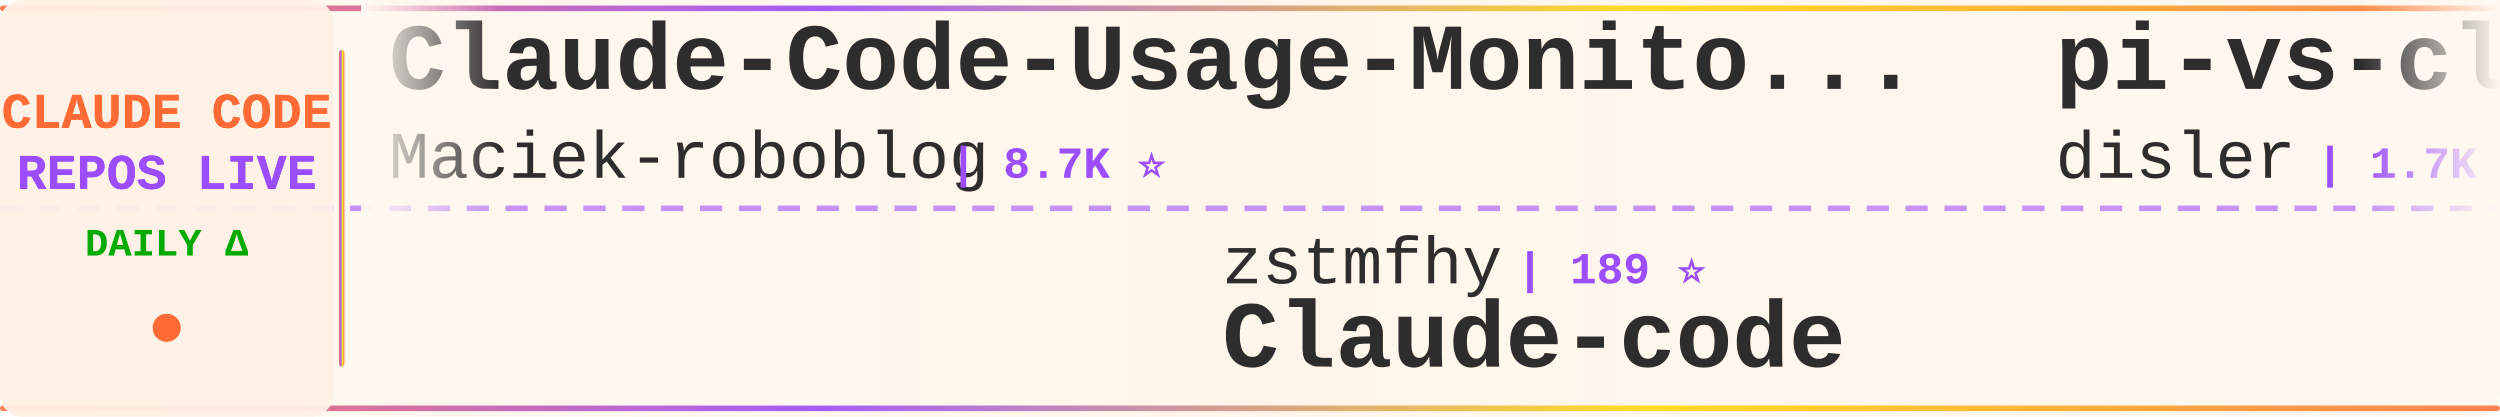
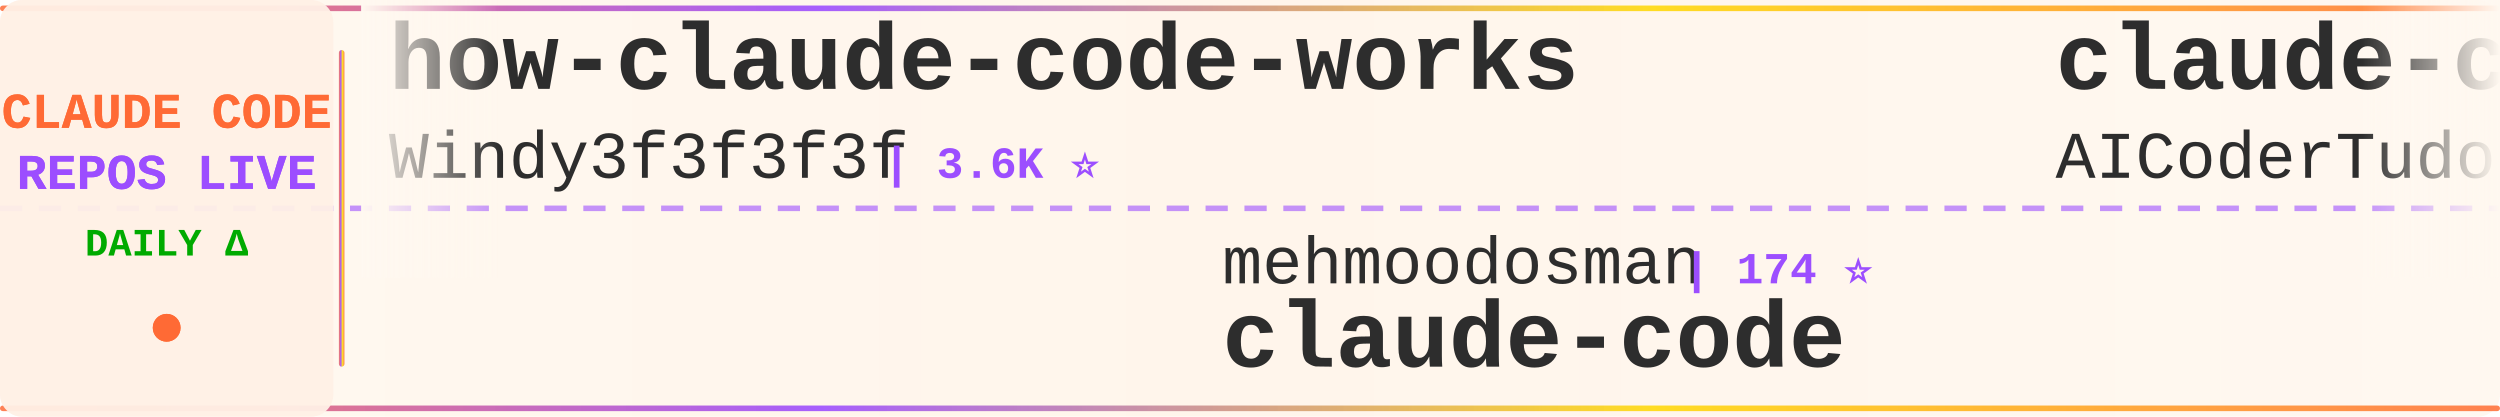
<svg xmlns="http://www.w3.org/2000/svg" width="900" height="150">
  <defs>
    <linearGradient id="tickerBg" x1="0%" y1="0%" x2="100%" y2="0%">
      <stop offset="0%" style="stop-color:#fff8f0;stop-opacity:0.98" />
      <stop offset="50%" style="stop-color:#fff5eb;stop-opacity:1" />
      <stop offset="100%" style="stop-color:#fff8f0;stop-opacity:0.98" />
    </linearGradient>
    <linearGradient id="borderGrad" x1="0%" y1="0%" x2="100%" y2="0%">
      <stop offset="0%" style="stop-color:#FF6B35;stop-opacity:0.85">
        <animate attributeName="stop-opacity" values="0.85;1;0.85" dur="2s" repeatCount="indefinite" />
      </stop>
      <stop offset="33%" style="stop-color:#9C4EFF;stop-opacity:0.9">
        <animate attributeName="stop-opacity" values="0.9;1;0.9" dur="2.2s" repeatCount="indefinite" />
      </stop>
      <stop offset="66%" style="stop-color:#FFD700;stop-opacity:0.85">
        <animate attributeName="stop-opacity" values="0.85;1;0.85" dur="1.8s" repeatCount="indefinite" />
      </stop>
      <stop offset="100%" style="stop-color:#FF6B35;stop-opacity:0.85">
        <animate attributeName="stop-opacity" values="0.85;1;0.85" dur="2s" repeatCount="indefinite" />
      </stop>
    </linearGradient>
    <filter id="textGlow">
      <feGaussianBlur stdDeviation="0.15" result="coloredBlur" />
      <feMerge>
        <feMergeNode in="coloredBlur" />
        <feMergeNode in="SourceGraphic" />
      </feMerge>
    </filter>
    <filter id="metricGlow">
      <feGaussianBlur stdDeviation="0.2" result="coloredBlur" />
      <feMerge>
        <feMergeNode in="coloredBlur" />
        <feMergeNode in="SourceGraphic" />
      </feMerge>
    </filter>
    <linearGradient id="leftFade" x1="0%" y1="0%" x2="100%" y2="0%">
      <stop offset="0%" style="stop-color:#fff8f0;stop-opacity:1" />
      <stop offset="100%" style="stop-color:#fff8f0;stop-opacity:0" />
    </linearGradient>
    <linearGradient id="rightFade" x1="0%" y1="0%" x2="100%" y2="0%">
      <stop offset="0%" style="stop-color:#fff8f0;stop-opacity:0" />
      <stop offset="100%" style="stop-color:#fff8f0;stop-opacity:1" />
    </linearGradient>
  </defs>
  <rect width="900" height="150" fill="url(#tickerBg)" rx="8" />
  <rect x="0" y="2" width="900" height="2" fill="url(#borderGrad)" rx="1" />
  <rect x="0" y="146" width="900" height="2" fill="url(#borderGrad)" rx="1" />
  <line x1="0" y1="75" x2="900" y2="75" stroke="#9C4EFF" stroke-width="2" stroke-dasharray="8 6" opacity="0.6" />
  <rect x="0" y="0" width="120" height="150" fill="#fff0e6" opacity="0.95" rx="8" />
  <text x="60" y="46" font-family="'Courier New', monospace" font-size="18" font-weight="bold" fill="#FF6B35" text-anchor="middle" filter="url(#textGlow)">
    CLAUDE CODE
  </text>
  <text x="60" y="68" font-family="'Courier New', monospace" font-size="18" font-weight="bold" fill="#9C4EFF" text-anchor="middle" filter="url(#textGlow)">
    REPOS LIVE
  </text>
  <text x="60" y="92" font-family="'Courier New', monospace" font-size="14" font-weight="bold" fill="#00aa00" text-anchor="middle">
    DAILY Δ
  </text>
  <circle cx="60" cy="118" r="5" fill="#FF6B35" filter="url(#metricGlow)">
    <animate attributeName="r" values="4;6;4" dur="1.5s" repeatCount="indefinite" />
    <animate attributeName="opacity" values="0.6;1;0.6" dur="1.5s" repeatCount="indefinite" />
  </circle>
  <rect x="122" y="18" width="2" height="114" fill="url(#borderGrad)" rx="1" />
  <clipPath id="tickerClip">
    <rect x="130" y="0" width="770" height="150" />
  </clipPath>
  <g clip-path="url(#tickerClip)">
    <g id="tickerItems">
      <animateTransform attributeName="transform" attributeType="XML" type="translate" from="0 0" to="-3000 0" dur="54s" repeatCount="indefinite" />
      <g transform="translate(0, 0)">
-         <text x="140" y="32" font-family="'Courier New', monospace" font-size="34" font-weight="bold" fill="#2d2d2d">Claude-Code-Usage-Monito...</text>
-         <text x="140" y="64" font-family="'Courier New', monospace" font-size="24" font-weight="normal" fill="#2d2d2d" opacity="1.0">Maciek-roboblog</text>
-         <text x="342" y="64" font-family="'Courier New', monospace" font-size="16" font-weight="bold" fill="#9C4EFF"> | 8.7K ⭐</text>
+         <text x="140" y="32" font-family="'Courier New', monospace" font-size="34" font-weight="bold" fill="#2d2d2d">how-claude-code-works</text>
+         <text x="140" y="64" font-family="'Courier New', monospace" font-size="24" font-weight="normal" fill="#2d2d2d" opacity="1.0">Windy3f3f3f3f</text>
+         <text x="318" y="64" font-family="'Courier New', monospace" font-size="16" font-weight="bold" fill="#9C4EFF"> | 3.6K ⭐</text>
      </g>
      <g transform="translate(300, 0)">
-         <text x="140" y="102" font-family="'Courier New', monospace" font-size="24" font-weight="normal" fill="#2d2d2d" opacity="1.0">zstmfhy</text>
-         <text x="246" y="102" font-family="'Courier New', monospace" font-size="16" font-weight="bold" fill="#9C4EFF"> | 189 ⭐</text>
-         <text x="140" y="132" font-family="'Courier New', monospace" font-size="34" font-weight="bold" fill="#2d2d2d">Claude-code</text>
+         <text x="140" y="102" font-family="'Courier New', monospace" font-size="24" font-weight="normal" fill="#2d2d2d" opacity="1.0">mehmoodosman</text>
+         <text x="306" y="102" font-family="'Courier New', monospace" font-size="16" font-weight="bold" fill="#9C4EFF"> | 174 ⭐</text>
+         <text x="140" y="132" font-family="'Courier New', monospace" font-size="34" font-weight="bold" fill="#2d2d2d">claude-code</text>
      </g>
      <g transform="translate(600, 0)">
-         <text x="140" y="32" font-family="'Courier New', monospace" font-size="34" font-weight="bold" fill="#2d2d2d">pi-vs-claude-code</text>
-         <text x="140" y="64" font-family="'Courier New', monospace" font-size="24" font-weight="normal" fill="#2d2d2d" opacity="1.0">disler</text>
-         <text x="234" y="64" font-family="'Courier New', monospace" font-size="16" font-weight="bold" fill="#9C4EFF"> | 1.7K ⭐ +1</text>
+         <text x="140" y="32" font-family="'Courier New', monospace" font-size="34" font-weight="bold" fill="#2d2d2d">claude-code-tudou</text>
+         <text x="140" y="64" font-family="'Courier New', monospace" font-size="24" font-weight="normal" fill="#2d2d2d" opacity="1.0">AICoderTudou</text>
+         <text x="306" y="64" font-family="'Courier New', monospace" font-size="16" font-weight="bold" fill="#9C4EFF"> | 494 ⭐</text>
      </g>
      <g transform="translate(900, 0)">
-         <text x="140" y="102" font-family="'Courier New', monospace" font-size="24" font-weight="normal" fill="#2d2d2d" opacity="1.0">wanshuiyin</text>
-         <text x="282" y="102" font-family="'Courier New', monospace" font-size="16" font-weight="bold" fill="#9C4EFF"> | 16.1K ⭐ +6</text>
-         <text x="140" y="132" font-family="'Courier New', monospace" font-size="34" font-weight="bold" fill="#2d2d2d">Auto-claude-code-researc...</text>
+         <text x="140" y="102" font-family="'Courier New', monospace" font-size="24" font-weight="normal" fill="#2d2d2d" opacity="1.0">shanraisshan</text>
+         <text x="306" y="102" font-family="'Courier New', monospace" font-size="16" font-weight="bold" fill="#9C4EFF"> | 65.9K ⭐ +3</text>
+         <text x="140" y="132" font-family="'Courier New', monospace" font-size="34" font-weight="bold" fill="#2d2d2d">claude-code-best-practic...</text>
      </g>
      <g transform="translate(1200, 0)">
-         <text x="140" y="32" font-family="'Courier New', monospace" font-size="34" font-weight="bold" fill="#2d2d2d">claude-code</text>
-         <text x="140" y="64" font-family="'Courier New', monospace" font-size="24" font-weight="normal" fill="#2d2d2d" opacity="1.0">jarmuine</text>
-         <text x="258" y="64" font-family="'Courier New', monospace" font-size="16" font-weight="bold" fill="#9C4EFF"> | 2.3K ⭐</text>
+         <text x="140" y="32" font-family="'Courier New', monospace" font-size="34" font-weight="bold" fill="#2d2d2d">claude-code-rust</text>
+         <text x="140" y="64" font-family="'Courier New', monospace" font-size="24" font-weight="normal" fill="#2d2d2d" opacity="1.0">lorryjovens-hub</text>
+         <text x="342" y="64" font-family="'Courier New', monospace" font-size="16" font-weight="bold" fill="#9C4EFF"> | 1.7K ⭐</text>
      </g>
      <g transform="translate(1500, 0)">
-         <text x="140" y="102" font-family="'Courier New', monospace" font-size="24" font-weight="normal" fill="#2d2d2d" opacity="1.0">sugyan</text>
-         <text x="234" y="102" font-family="'Courier New', monospace" font-size="16" font-weight="bold" fill="#9C4EFF"> | 1.1K ⭐</text>
-         <text x="140" y="132" font-family="'Courier New', monospace" font-size="34" font-weight="bold" fill="#2d2d2d">claude-code-webui</text>
+         <text x="140" y="102" font-family="'Courier New', monospace" font-size="24" font-weight="normal" fill="#2d2d2d" opacity="1.0">multica-ai</text>
+         <text x="282" y="102" font-family="'Courier New', monospace" font-size="16" font-weight="bold" fill="#9C4EFF"> | 213.0K ⭐ +36</text>
+         <text x="140" y="132" font-family="'Courier New', monospace" font-size="34" font-weight="bold" fill="#2d2d2d">andrej-karpathy-skills</text>
      </g>
      <g transform="translate(1800, 0)">
-         <text x="140" y="32" font-family="'Courier New', monospace" font-size="34" font-weight="bold" fill="#2d2d2d">oh-my-claudecode</text>
-         <text x="140" y="64" font-family="'Courier New', monospace" font-size="24" font-weight="normal" fill="#2d2d2d" opacity="1.0">Yeachan-Heo</text>
-         <text x="294" y="64" font-family="'Courier New', monospace" font-size="16" font-weight="bold" fill="#9C4EFF"> | 39.2K ⭐ +4</text>
+         <text x="140" y="32" font-family="'Courier New', monospace" font-size="34" font-weight="bold" fill="#2d2d2d">ECC</text>
+         <text x="140" y="64" font-family="'Courier New', monospace" font-size="24" font-weight="normal" fill="#2d2d2d" opacity="1.0">affaan-m</text>
+         <text x="258" y="64" font-family="'Courier New', monospace" font-size="16" font-weight="bold" fill="#9C4EFF"> | 258.3K ⭐ +99</text>
      </g>
      <g transform="translate(2100, 0)">
-         <text x="140" y="102" font-family="'Courier New', monospace" font-size="24" font-weight="normal" fill="#2d2d2d" opacity="1.0">ding113</text>
-         <text x="246" y="102" font-family="'Courier New', monospace" font-size="16" font-weight="bold" fill="#9C4EFF"> | 3.4K ⭐ -1</text>
-         <text x="140" y="132" font-family="'Courier New', monospace" font-size="34" font-weight="bold" fill="#2d2d2d">claude-code-hub</text>
+         <text x="140" y="102" font-family="'Courier New', monospace" font-size="24" font-weight="normal" fill="#2d2d2d" opacity="1.0">Cranot</text>
+         <text x="234" y="102" font-family="'Courier New', monospace" font-size="16" font-weight="bold" fill="#9C4EFF"> | 2.9K ⭐</text>
+         <text x="140" y="132" font-family="'Courier New', monospace" font-size="34" font-weight="bold" fill="#2d2d2d">claude-code-guide</text>
      </g>
      <g transform="translate(2400, 0)">
-         <text x="140" y="32" font-family="'Courier New', monospace" font-size="34" font-weight="bold" fill="#2d2d2d">claude-code-sourcemap</text>
-         <text x="140" y="64" font-family="'Courier New', monospace" font-size="24" font-weight="normal" fill="#2d2d2d" opacity="1.0">ChinaSiro</text>
-         <text x="270" y="64" font-family="'Courier New', monospace" font-size="16" font-weight="bold" fill="#9C4EFF"> | 9.7K ⭐ +7</text>
+         <text x="140" y="32" font-family="'Courier New', monospace" font-size="34" font-weight="bold" fill="#2d2d2d">claude-code-action</text>
+         <text x="140" y="64" font-family="'Courier New', monospace" font-size="24" font-weight="normal" fill="#2d2d2d" opacity="1.0">anthropics</text>
+         <text x="282" y="64" font-family="'Courier New', monospace" font-size="16" font-weight="bold" fill="#9C4EFF"> | 8.9K ⭐ +2</text>
      </g>
      <g transform="translate(2700, 0)">
-         <text x="140" y="102" font-family="'Courier New', monospace" font-size="24" font-weight="normal" fill="#2d2d2d" opacity="1.0">KPR111</text>
-         <text x="234" y="102" font-family="'Courier New', monospace" font-size="16" font-weight="bold" fill="#9C4EFF"> | 18 ⭐</text>
-         <text x="140" y="132" font-family="'Courier New', monospace" font-size="34" font-weight="bold" fill="#2d2d2d">Claude-Code</text>
+         <text x="140" y="102" font-family="'Courier New', monospace" font-size="24" font-weight="normal" fill="#2d2d2d" opacity="1.0">lowcortisolprogrammer</text>
+         <text x="414" y="102" font-family="'Courier New', monospace" font-size="16" font-weight="bold" fill="#9C4EFF"> | 171 ⭐</text>
+         <text x="140" y="132" font-family="'Courier New', monospace" font-size="34" font-weight="bold" fill="#2d2d2d">claude-code</text>
      </g>
      <g transform="translate(3000, 0)">
-         <text x="140" y="32" font-family="'Courier New', monospace" font-size="34" font-weight="bold" fill="#2d2d2d">Claude-Code-Usage-Monito...</text>
-         <text x="140" y="64" font-family="'Courier New', monospace" font-size="24" font-weight="normal" fill="#2d2d2d" opacity="1.0">Maciek-roboblog</text>
-         <text x="342" y="64" font-family="'Courier New', monospace" font-size="16" font-weight="bold" fill="#9C4EFF"> | 8.7K ⭐</text>
+         <text x="140" y="32" font-family="'Courier New', monospace" font-size="34" font-weight="bold" fill="#2d2d2d">how-claude-code-works</text>
+         <text x="140" y="64" font-family="'Courier New', monospace" font-size="24" font-weight="normal" fill="#2d2d2d" opacity="1.0">Windy3f3f3f3f</text>
+         <text x="318" y="64" font-family="'Courier New', monospace" font-size="16" font-weight="bold" fill="#9C4EFF"> | 3.6K ⭐</text>
      </g>
      <g transform="translate(3300, 0)">
-         <text x="140" y="102" font-family="'Courier New', monospace" font-size="24" font-weight="normal" fill="#2d2d2d" opacity="1.0">zstmfhy</text>
-         <text x="246" y="102" font-family="'Courier New', monospace" font-size="16" font-weight="bold" fill="#9C4EFF"> | 189 ⭐</text>
-         <text x="140" y="132" font-family="'Courier New', monospace" font-size="34" font-weight="bold" fill="#2d2d2d">Claude-code</text>
+         <text x="140" y="102" font-family="'Courier New', monospace" font-size="24" font-weight="normal" fill="#2d2d2d" opacity="1.0">mehmoodosman</text>
+         <text x="306" y="102" font-family="'Courier New', monospace" font-size="16" font-weight="bold" fill="#9C4EFF"> | 174 ⭐</text>
+         <text x="140" y="132" font-family="'Courier New', monospace" font-size="34" font-weight="bold" fill="#2d2d2d">claude-code</text>
      </g>
      <g transform="translate(3600, 0)">
-         <text x="140" y="32" font-family="'Courier New', monospace" font-size="34" font-weight="bold" fill="#2d2d2d">pi-vs-claude-code</text>
-         <text x="140" y="64" font-family="'Courier New', monospace" font-size="24" font-weight="normal" fill="#2d2d2d" opacity="1.0">disler</text>
-         <text x="234" y="64" font-family="'Courier New', monospace" font-size="16" font-weight="bold" fill="#9C4EFF"> | 1.7K ⭐ +1</text>
+         <text x="140" y="32" font-family="'Courier New', monospace" font-size="34" font-weight="bold" fill="#2d2d2d">claude-code-tudou</text>
+         <text x="140" y="64" font-family="'Courier New', monospace" font-size="24" font-weight="normal" fill="#2d2d2d" opacity="1.0">AICoderTudou</text>
+         <text x="306" y="64" font-family="'Courier New', monospace" font-size="16" font-weight="bold" fill="#9C4EFF"> | 494 ⭐</text>
      </g>
      <g transform="translate(3900, 0)">
-         <text x="140" y="102" font-family="'Courier New', monospace" font-size="24" font-weight="normal" fill="#2d2d2d" opacity="1.0">wanshuiyin</text>
-         <text x="282" y="102" font-family="'Courier New', monospace" font-size="16" font-weight="bold" fill="#9C4EFF"> | 16.1K ⭐ +6</text>
-         <text x="140" y="132" font-family="'Courier New', monospace" font-size="34" font-weight="bold" fill="#2d2d2d">Auto-claude-code-researc...</text>
+         <text x="140" y="102" font-family="'Courier New', monospace" font-size="24" font-weight="normal" fill="#2d2d2d" opacity="1.0">shanraisshan</text>
+         <text x="306" y="102" font-family="'Courier New', monospace" font-size="16" font-weight="bold" fill="#9C4EFF"> | 65.9K ⭐ +3</text>
+         <text x="140" y="132" font-family="'Courier New', monospace" font-size="34" font-weight="bold" fill="#2d2d2d">claude-code-best-practic...</text>
      </g>
    </g>
  </g>
  <rect x="130" y="0" width="50" height="100" fill="url(#leftFade)" />
  <rect x="850" y="0" width="50" height="100" fill="url(#rightFade)" />
</svg>
